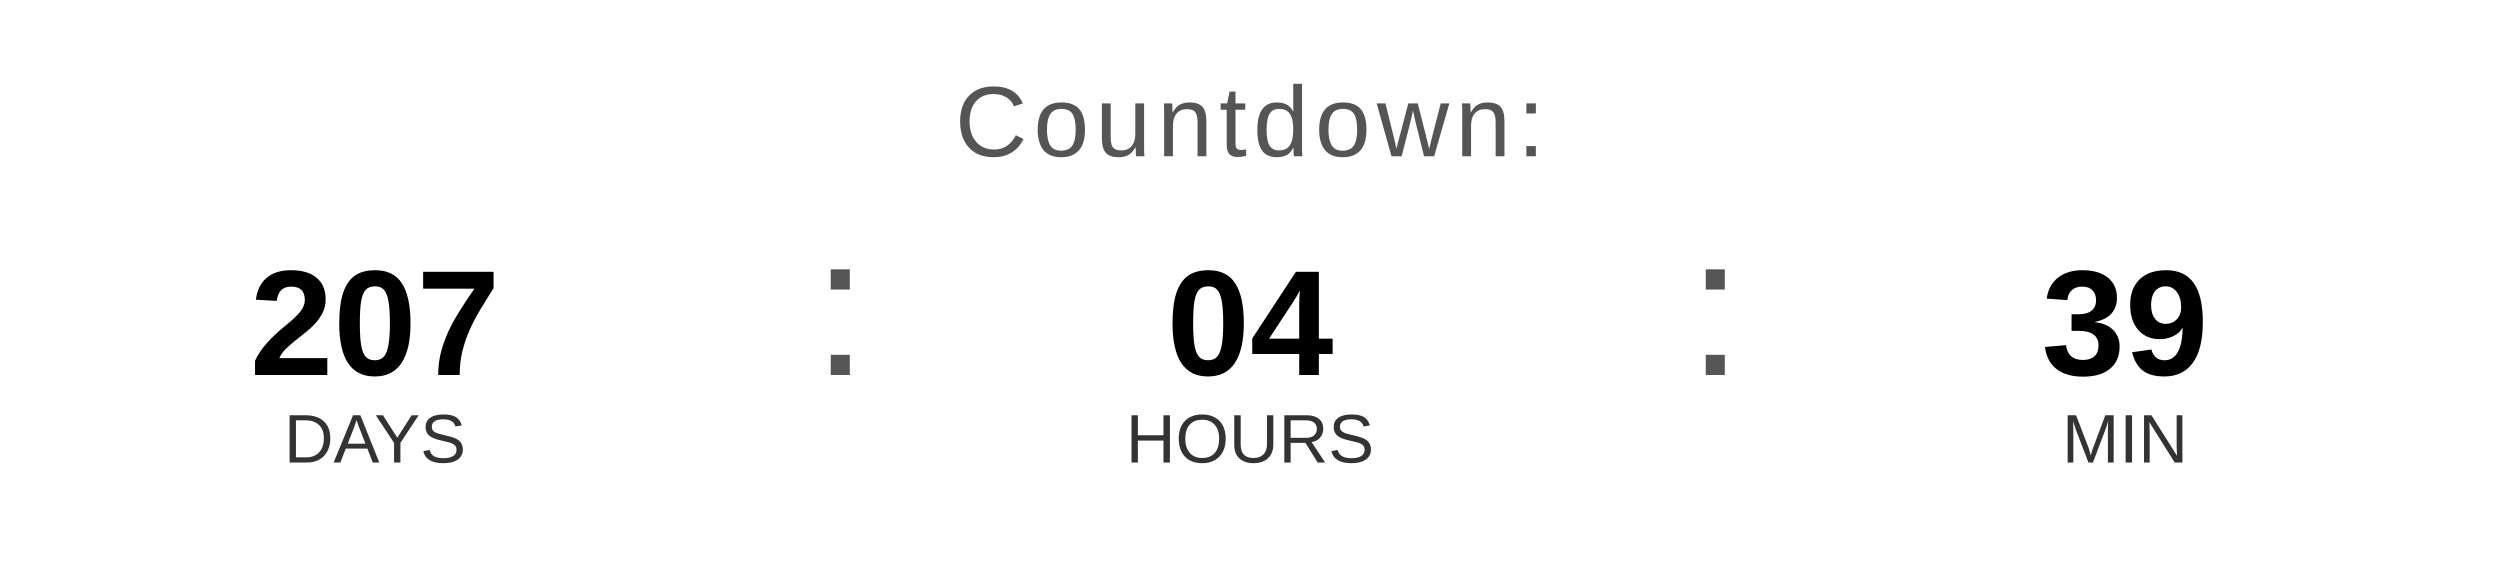
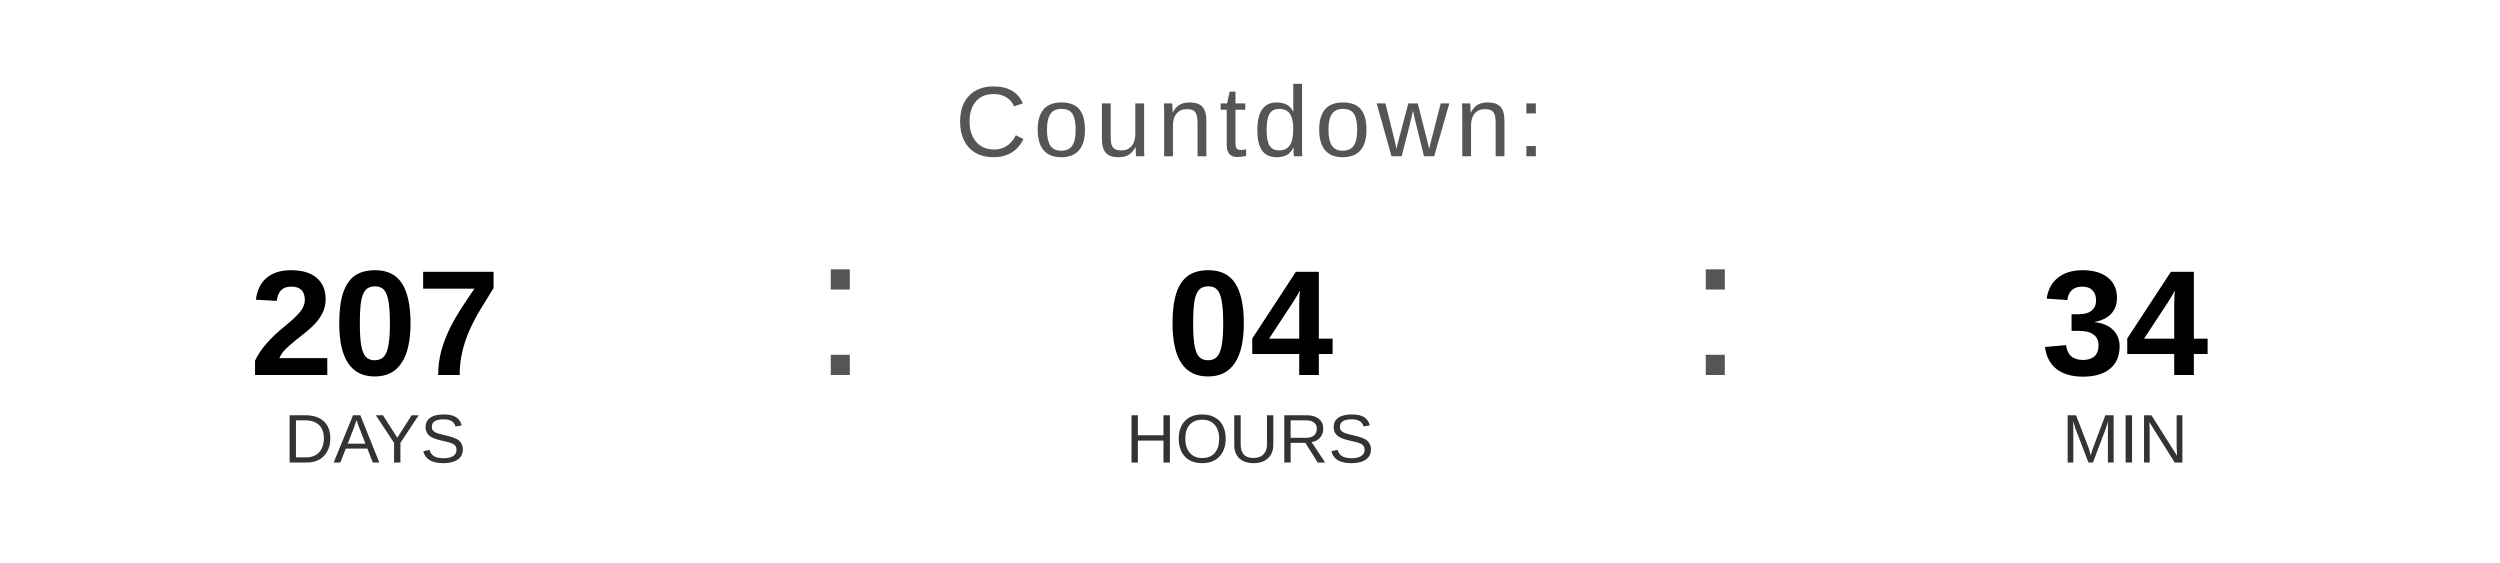
<svg xmlns="http://www.w3.org/2000/svg" width="400" height="90" viewBox="0 0 400 90">
  <text x="200" y="25" font-family="Arial, Helvetica, sans-serif" font-size="16" fill="#555555" text-anchor="middle" letter-spacing="1">
    Countdown:
  </text>
  <text x="60" y="60" font-family="Arial, Helvetica, sans-serif" font-size="24" font-weight="bold" fill="#000000" text-anchor="middle">207</text>
  <text x="60" y="74" font-family="Arial, Helvetica, sans-serif" font-size="11" fill="#333333" text-anchor="middle">DAYS</text>
  <text x="130" y="60" font-family="Arial, sans-serif" font-size="32" fill="#555555">:</text>
  <text x="200" y="60" font-family="Arial, Helvetica, sans-serif" font-size="24" font-weight="bold" fill="#000000" text-anchor="middle">04</text>
  <text x="200" y="74" font-family="Arial, Helvetica, sans-serif" font-size="11" fill="#333333" text-anchor="middle">HOURS</text>
  <text x="270" y="60" font-family="Arial, sans-serif" font-size="32" fill="#555555">:</text>
-   <text x="340" y="60" font-family="Arial, Helvetica, sans-serif" font-size="24" font-weight="bold" fill="#000000" text-anchor="middle">39</text>
+   <text x="340" y="60" font-family="Arial, Helvetica, sans-serif" font-size="24" font-weight="bold" fill="#000000" text-anchor="middle">34</text>
  <text x="340" y="74" font-family="Arial, Helvetica, sans-serif" font-size="11" fill="#333333" text-anchor="middle">MIN</text>
</svg>
